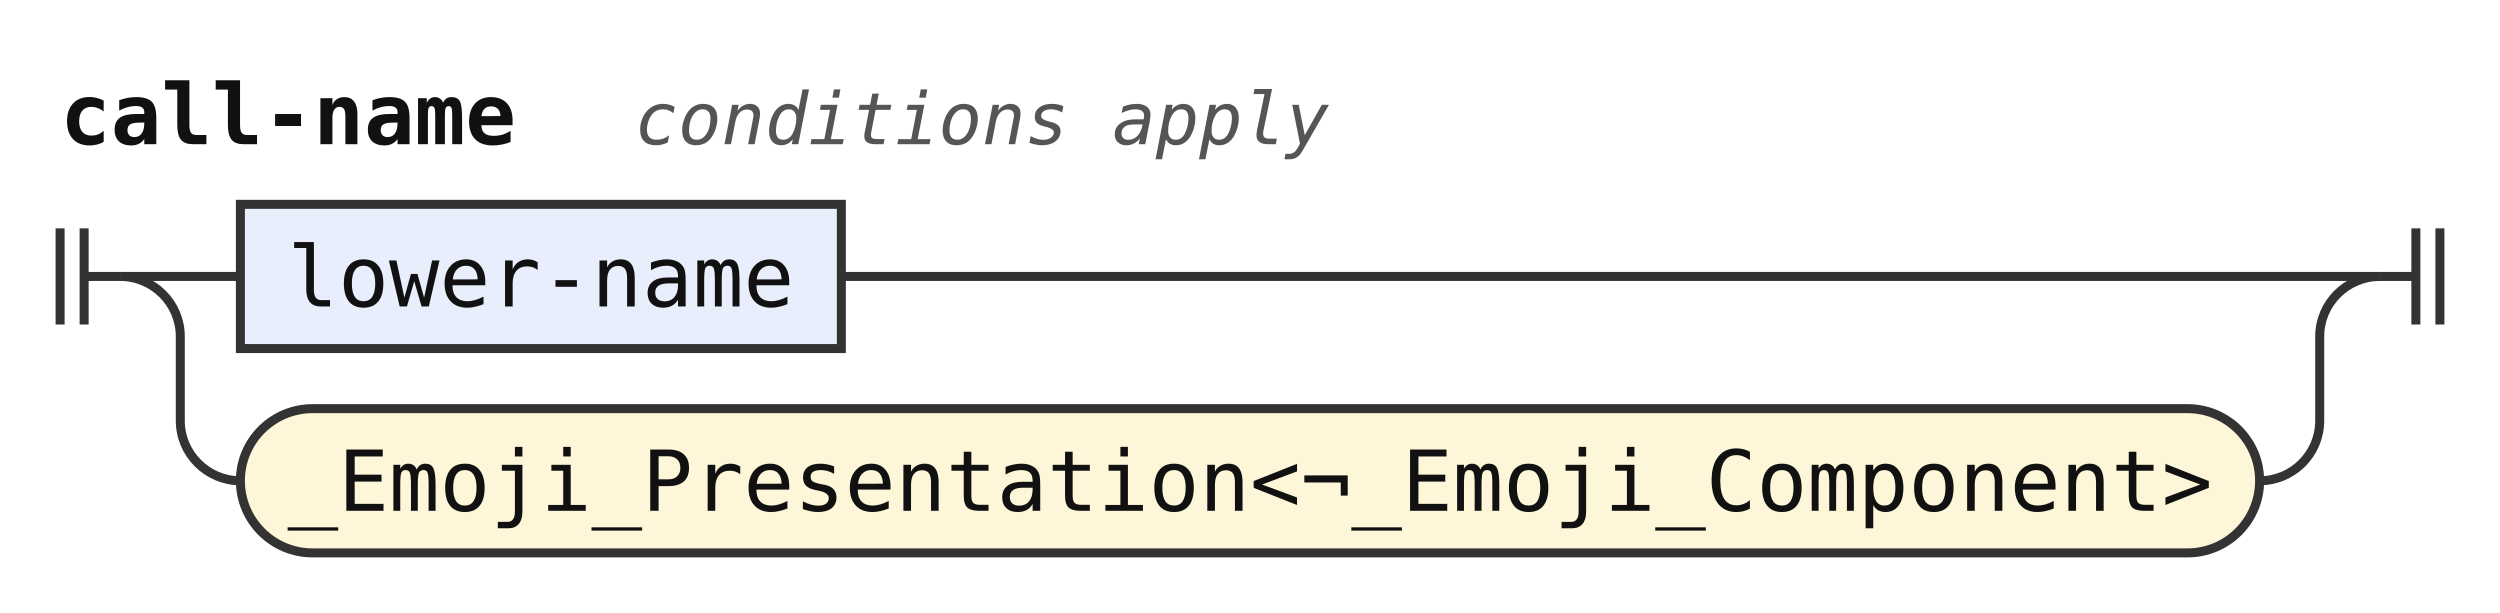
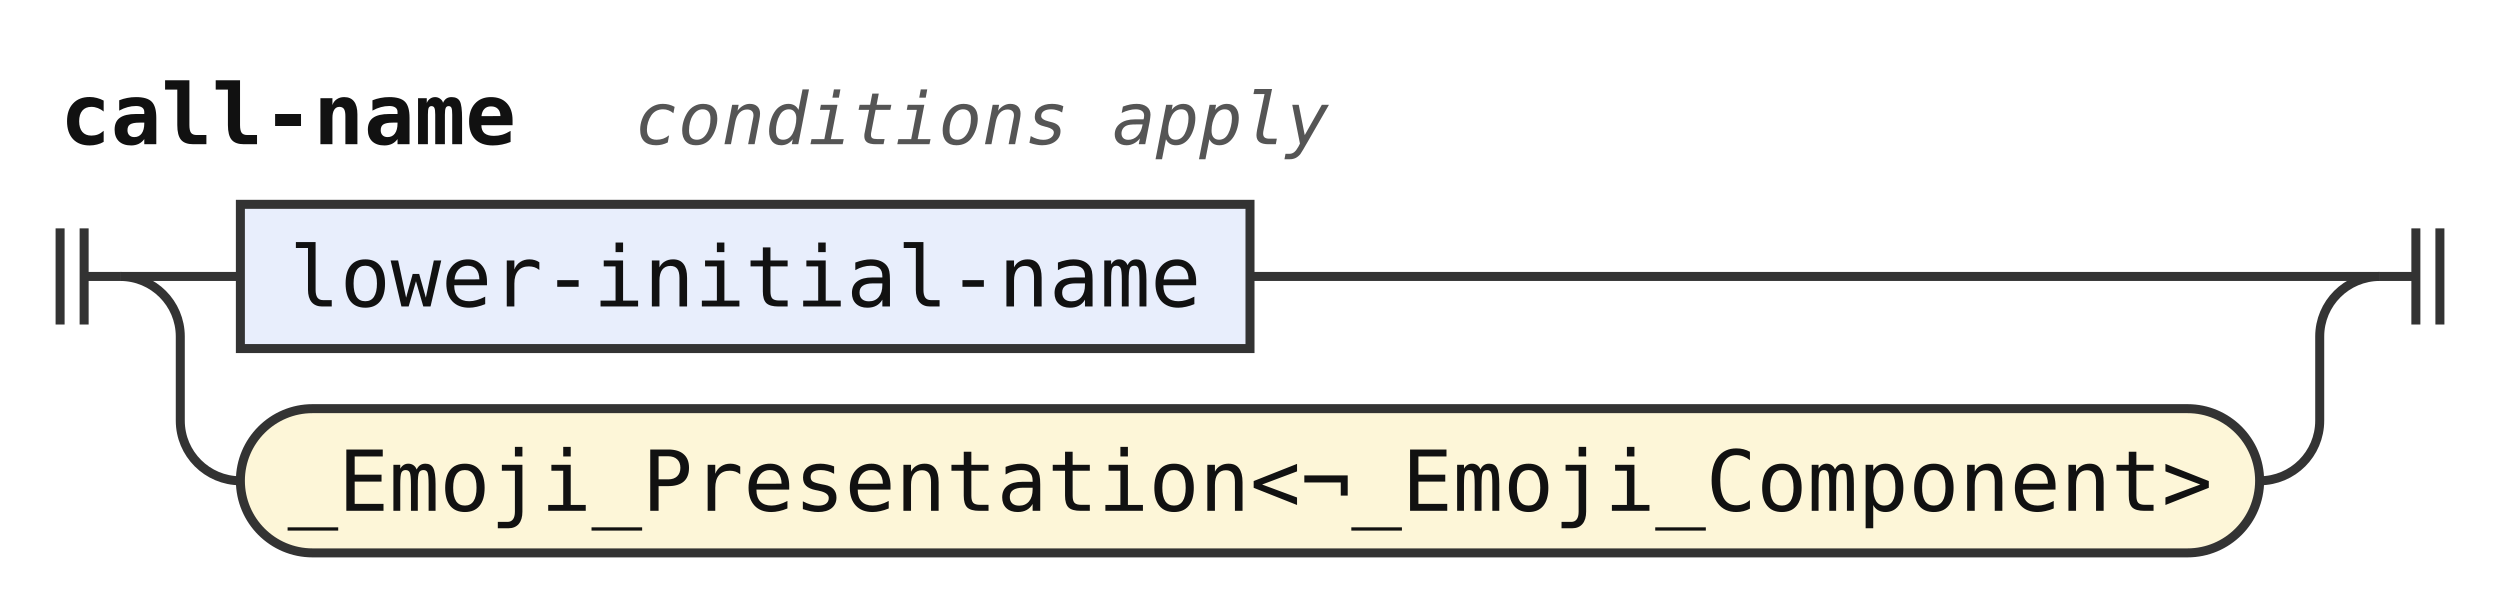
<svg xmlns="http://www.w3.org/2000/svg" width="416" height="102" viewBox="0 0 416 102" role="img" aria-label="Railroad diagram of the rule call-name">
  <style>path{fill:none;stroke:#333;stroke-width:1.5}.rule rect{fill:#e8eefc;stroke:#333;stroke-width:1.5}.terminal rect{fill:#fdf6d8;stroke:#333;stroke-width:1.5}text{font-family:ui-monospace,SFMono-Regular,Menlo,Consolas,"DejaVu Sans Mono","Liberation Mono",monospace;font-size:14px;fill:#111;text-anchor:middle}text.label{font-size:12px;font-style:italic;fill:#555;text-anchor:start}text.title{font-weight:bold;text-anchor:start}</style>
  <rect width="100%" height="100%" fill="#fff" />
  <text class="title" x="10" y="24" textLength="75.6" lengthAdjust="spacingAndGlyphs">call-name</text>
  <text class="label" x="105.6" y="24" textLength="115.2" lengthAdjust="spacingAndGlyphs">conditions apply</text>
  <path d="M10 38v16m4 -16v16M14 46h6" />
  <path d="M20 46h20" />
  <g class="rule">
-     <rect x="40" y="34" width="100" height="24" rx="0" />
-     <text x="90" y="51" textLength="84" lengthAdjust="spacingAndGlyphs">lower-name</text>
+     <rect x="40" y="34" width="168" height="24" rx="0" />
+     <text x="124" y="51" textLength="151.2" lengthAdjust="spacingAndGlyphs">lower-initial-name</text>
  </g>
-   <path d="M140 46H396" />
+   <path d="M208 46H396" />
  <path d="M20 46a10 10 0 0 1 10 10V70a10 10 0 0 0 10 10" />
  <g class="terminal">
    <rect x="40" y="68" width="336" height="24" rx="12" />
    <text x="208" y="85" textLength="319.2" lengthAdjust="spacingAndGlyphs">_Emoji_Presentation&lt;¬_Emoji_Component&gt;</text>
  </g>
  <path d="M376 80H376a10 10 0 0 0 10 -10V56a10 10 0 0 1 10 -10" />
  <path d="M396 46h6m0 -8v16m4 -16v16" />
</svg>
